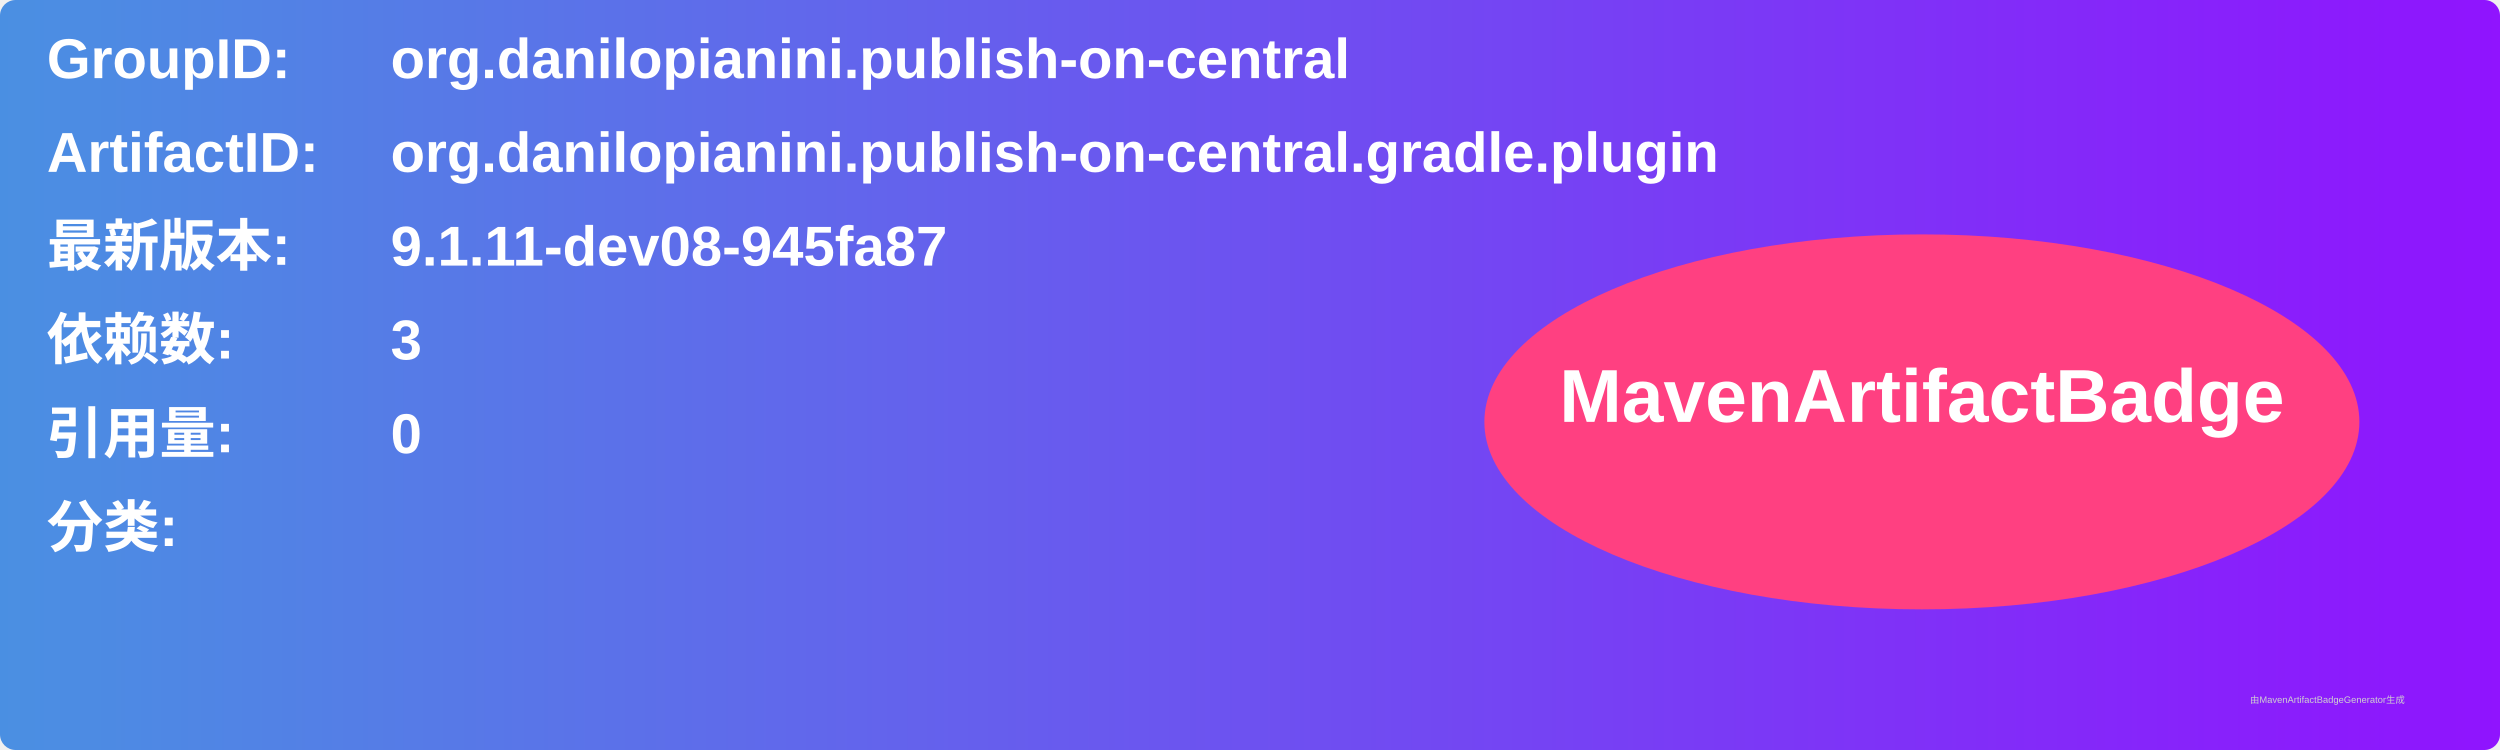
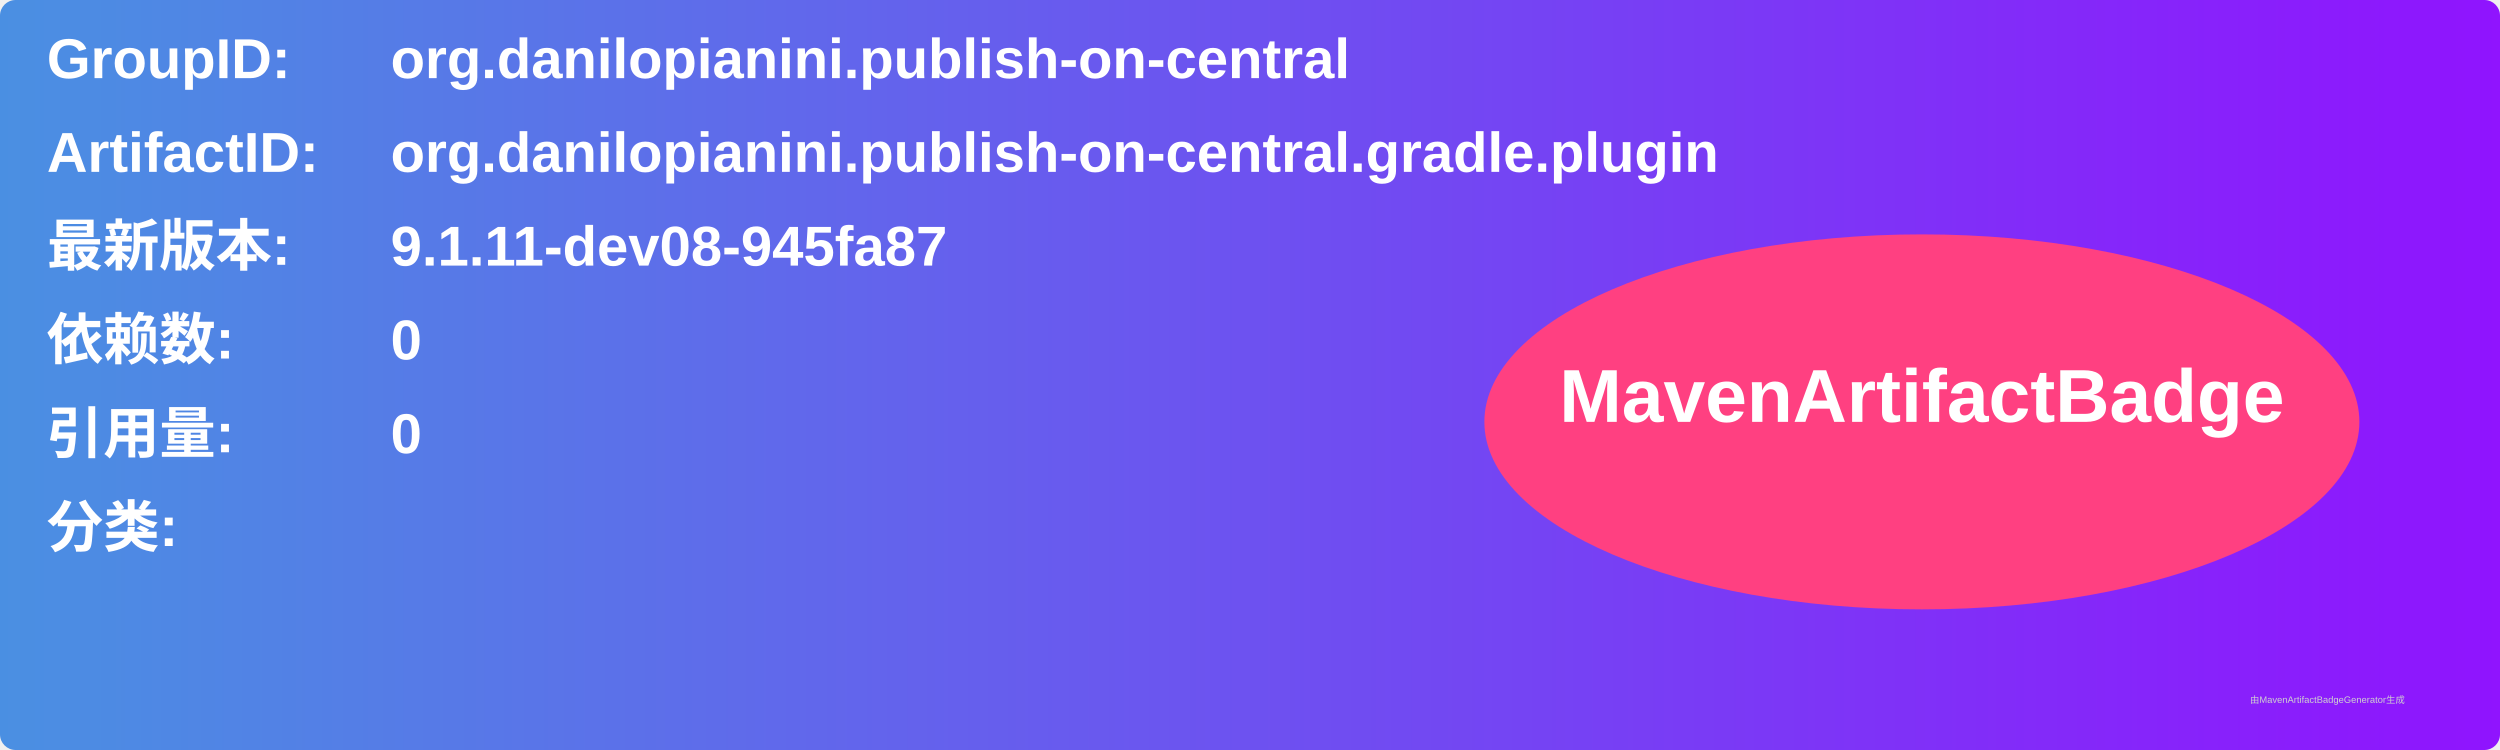
<svg xmlns="http://www.w3.org/2000/svg" width="800" height="240" viewBox="0 0 800 240">
  <linearGradient id="grad" x1="0%" y1="0%" x2="100%" y2="0%">
    <stop offset="0%" stop-color="#4a90e2" />
    <stop offset="100%" stop-color="#9013fe" />
  </linearGradient>
  <rect width="100%" height="100%" rx="5" ry="5" fill="url(#grad)" />
  <g transform="translate(15, 15)">
    <text x="0" y="10" font-family="Arial" font-size="18" fill="white" font-weight="bold" width="260">GroupID:</text>
    <text x="110" y="10" font-family="Arial" font-size="18" fill="white" font-weight="bold" width="460">org.danilopianini.publish-on-central</text>
    <text x="0" y="40" font-family="Arial" font-size="18" fill="white" font-weight="bold" width="260">ArtifactID:</text>
    <text x="110" y="40" font-family="Arial" font-size="18" fill="white" font-weight="bold" width="460">org.danilopianini.publish-on-central.gradle.plugin</text>
    <text x="0" y="70" font-family="Arial" font-size="18" fill="white" font-weight="bold">最新版本:</text>
    <text x="110" y="70" font-family="Arial" font-size="18" fill="white" font-weight="bold">
      <tspan font-weight="bold">9.1.11-dev08-945fa87</tspan>
    </text>
    <text x="0" y="100" font-family="Arial" font-size="18" fill="white" font-weight="bold">依赖数: </text>
    <text x="110" y="100" font-family="Arial" font-size="18" fill="white">
-       <tspan font-weight="bold">3</tspan>
+       <tspan font-weight="bold">0</tspan>
    </text>
    <text x="0" y="130" font-family="Arial" font-size="18" fill="white" font-weight="bold">引用量: </text>
    <text x="110" y="130" font-family="Arial" font-size="18" fill="white">
      <tspan font-weight="bold">0</tspan>
    </text>
    <text x="0" y="160" font-family="Arial" font-size="18" fill="white" font-weight="bold">分类:</text>
    <text x="10" y="190" font-family="Arial" font-size="10" fill="white">
      <tspan font-weight="bold" />
    </text>
    <ellipse cx="600" cy="120" rx="140" ry="60" fill="#ff4081" />
    <text x="600" y="120" text-anchor="middle" font-family="Arial" font-size="24" fill="white" font-weight="bold">MavenArtifactBadge</text>
  </g>
  <text x="720" y="225" font-family="Arial" font-size="3" fill="#d0d0d0">由MavenArtifactBadgeGenerator生成</text>
</svg>
